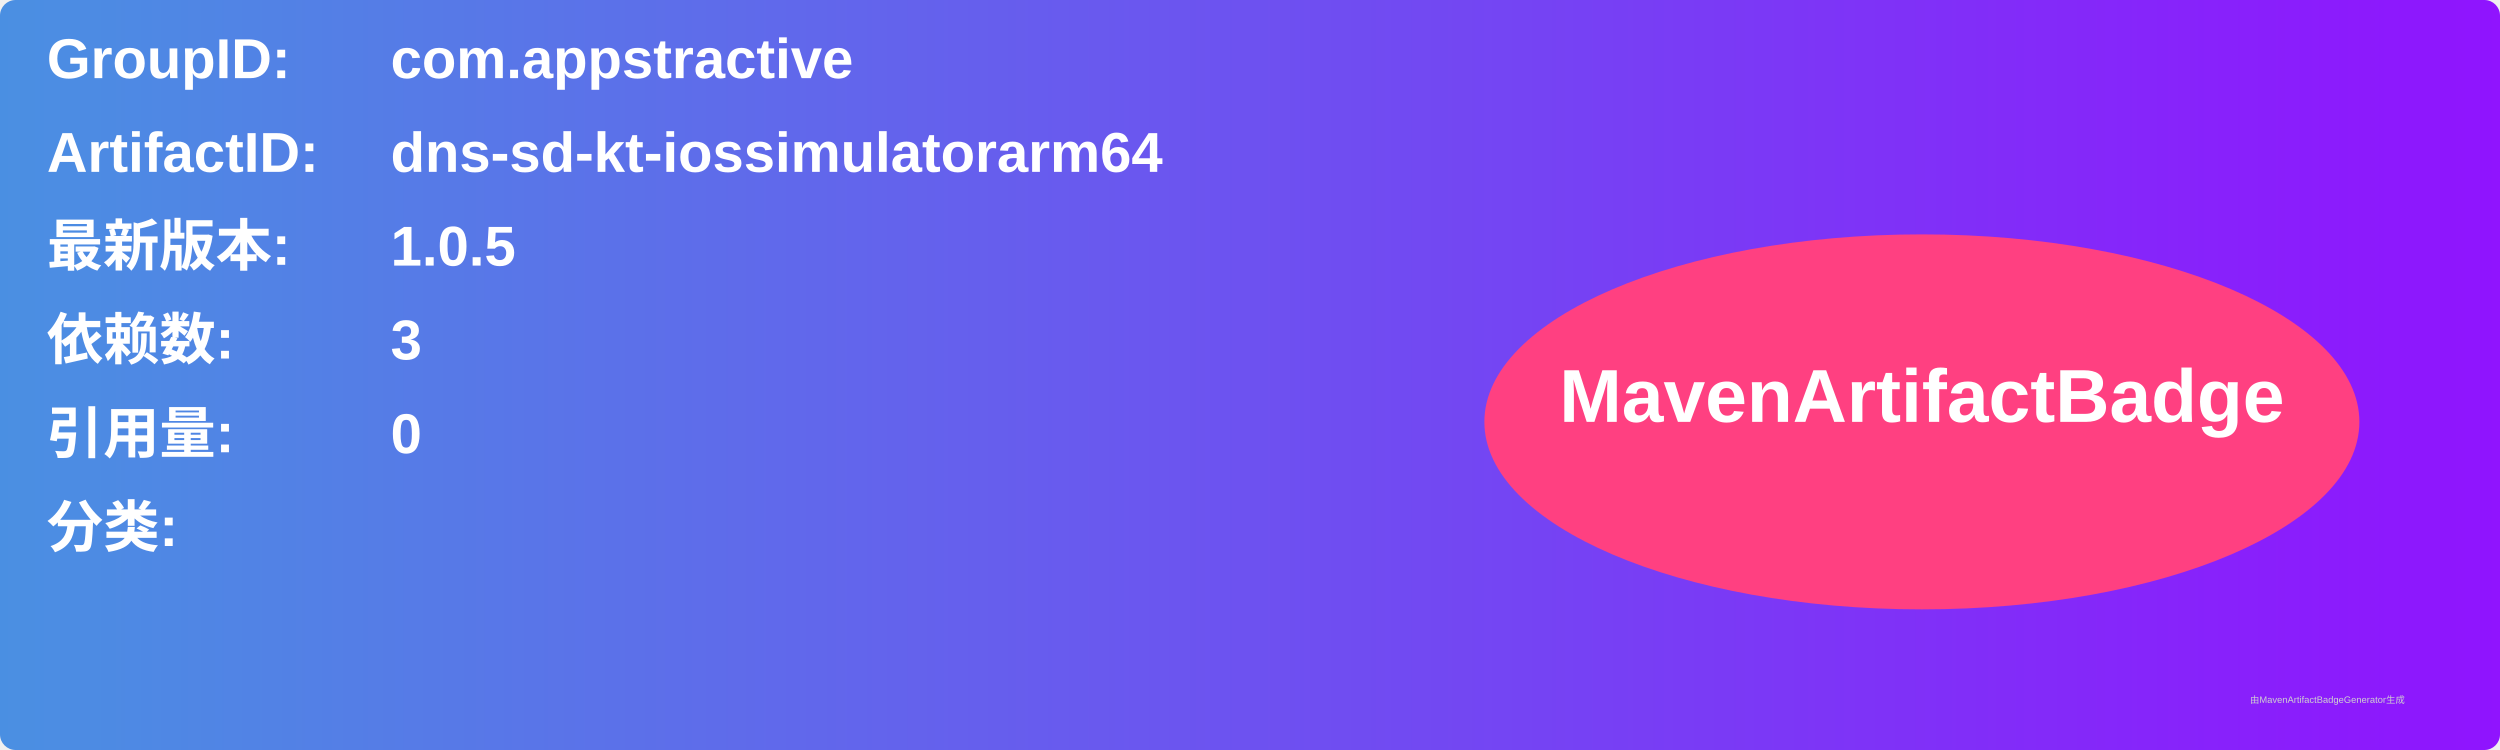
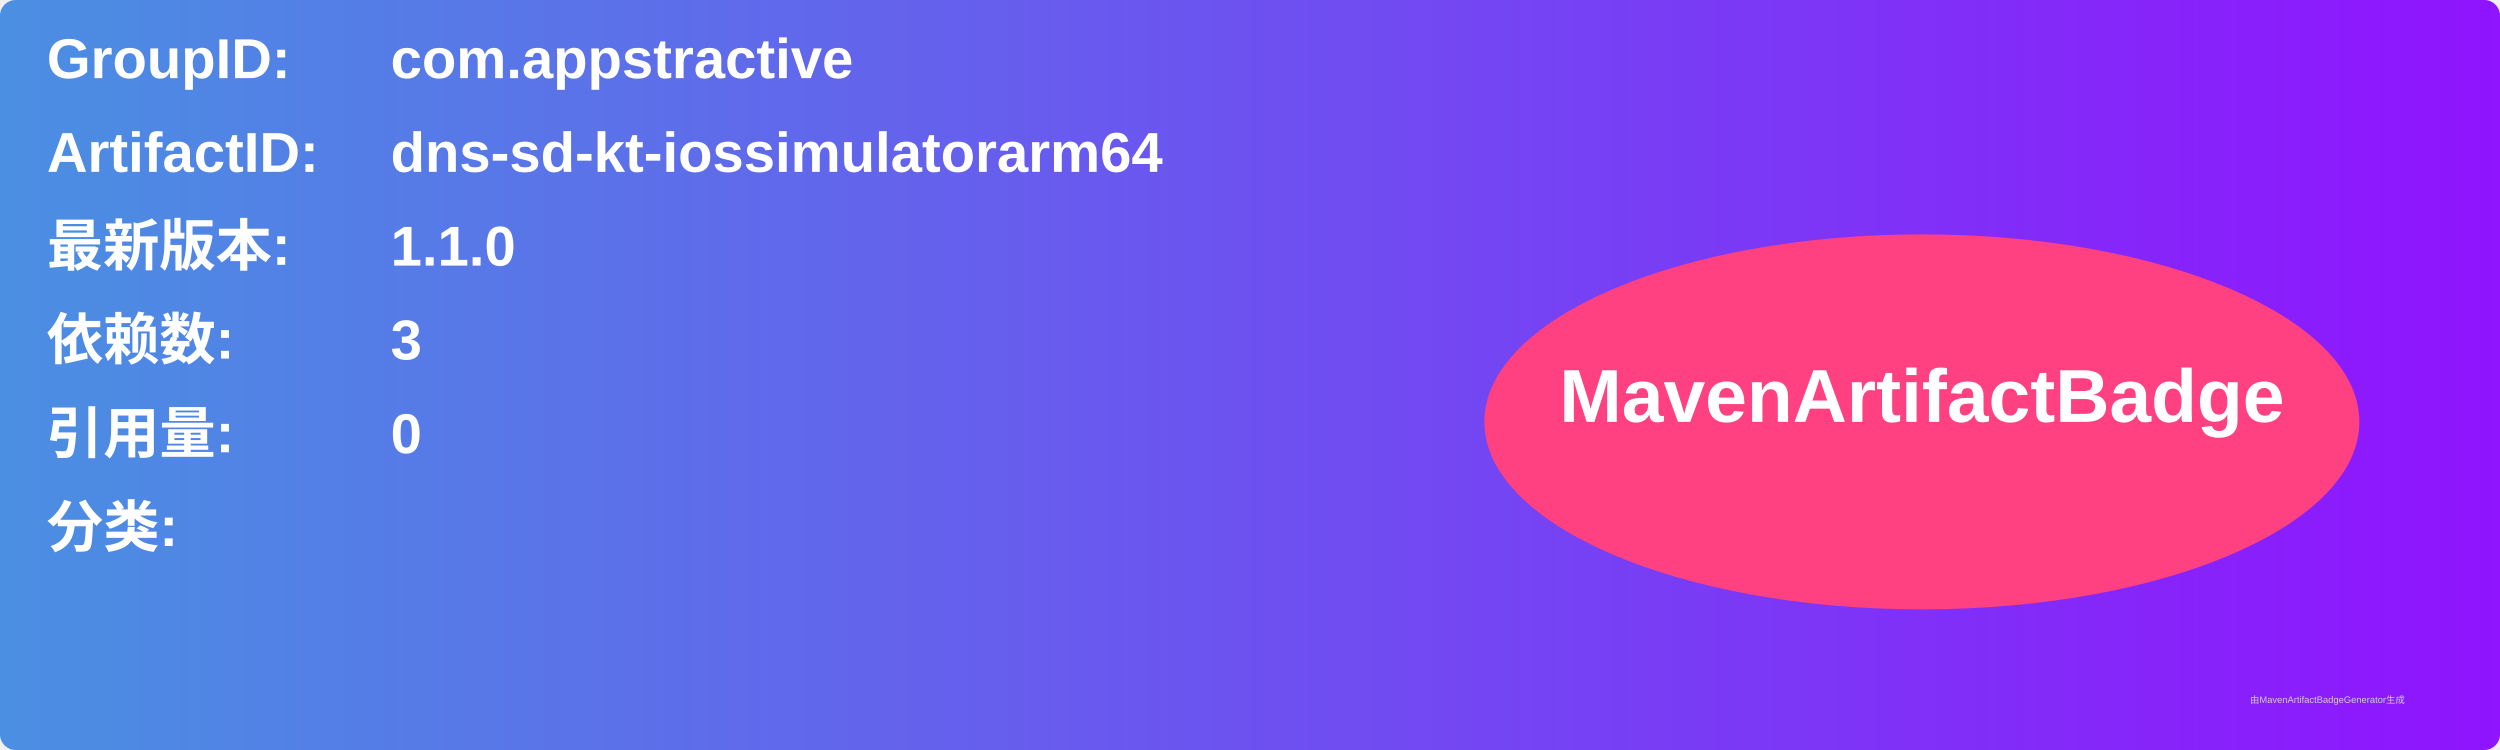
<svg xmlns="http://www.w3.org/2000/svg" width="800" height="240" viewBox="0 0 800 240">
  <linearGradient id="grad" x1="0%" y1="0%" x2="100%" y2="0%">
    <stop offset="0%" stop-color="#4a90e2" />
    <stop offset="100%" stop-color="#9013fe" />
  </linearGradient>
  <rect width="100%" height="100%" rx="5" ry="5" fill="url(#grad)" />
  <g transform="translate(15, 15)">
    <text x="0" y="10" font-family="Arial" font-size="18" fill="white" font-weight="bold" width="260">GroupID:</text>
    <text x="110" y="10" font-family="Arial" font-size="18" fill="white" font-weight="bold" width="460">com.appstractive</text>
    <text x="0" y="40" font-family="Arial" font-size="18" fill="white" font-weight="bold" width="260">ArtifactID:</text>
    <text x="110" y="40" font-family="Arial" font-size="18" fill="white" font-weight="bold" width="460">dns-sd-kt-iossimulatorarm64</text>
    <text x="0" y="70" font-family="Arial" font-size="18" fill="white" font-weight="bold">最新版本:</text>
    <text x="110" y="70" font-family="Arial" font-size="18" fill="white" font-weight="bold">
-       <tspan font-weight="bold">1.0.5</tspan>
+       <tspan font-weight="bold">1.1.0</tspan>
    </text>
    <text x="0" y="100" font-family="Arial" font-size="18" fill="white" font-weight="bold">依赖数: </text>
    <text x="110" y="100" font-family="Arial" font-size="18" fill="white">
      <tspan font-weight="bold">3</tspan>
    </text>
    <text x="0" y="130" font-family="Arial" font-size="18" fill="white" font-weight="bold">引用量: </text>
    <text x="110" y="130" font-family="Arial" font-size="18" fill="white">
      <tspan font-weight="bold">0</tspan>
    </text>
    <text x="0" y="160" font-family="Arial" font-size="18" fill="white" font-weight="bold">分类:</text>
    <text x="10" y="190" font-family="Arial" font-size="10" fill="white">
      <tspan font-weight="bold" />
    </text>
    <ellipse cx="600" cy="120" rx="140" ry="60" fill="#ff4081" />
    <text x="600" y="120" text-anchor="middle" font-family="Arial" font-size="24" fill="white" font-weight="bold">MavenArtifactBadge</text>
  </g>
  <text x="720" y="225" font-family="Arial" font-size="3" fill="#d0d0d0">由MavenArtifactBadgeGenerator生成</text>
</svg>
